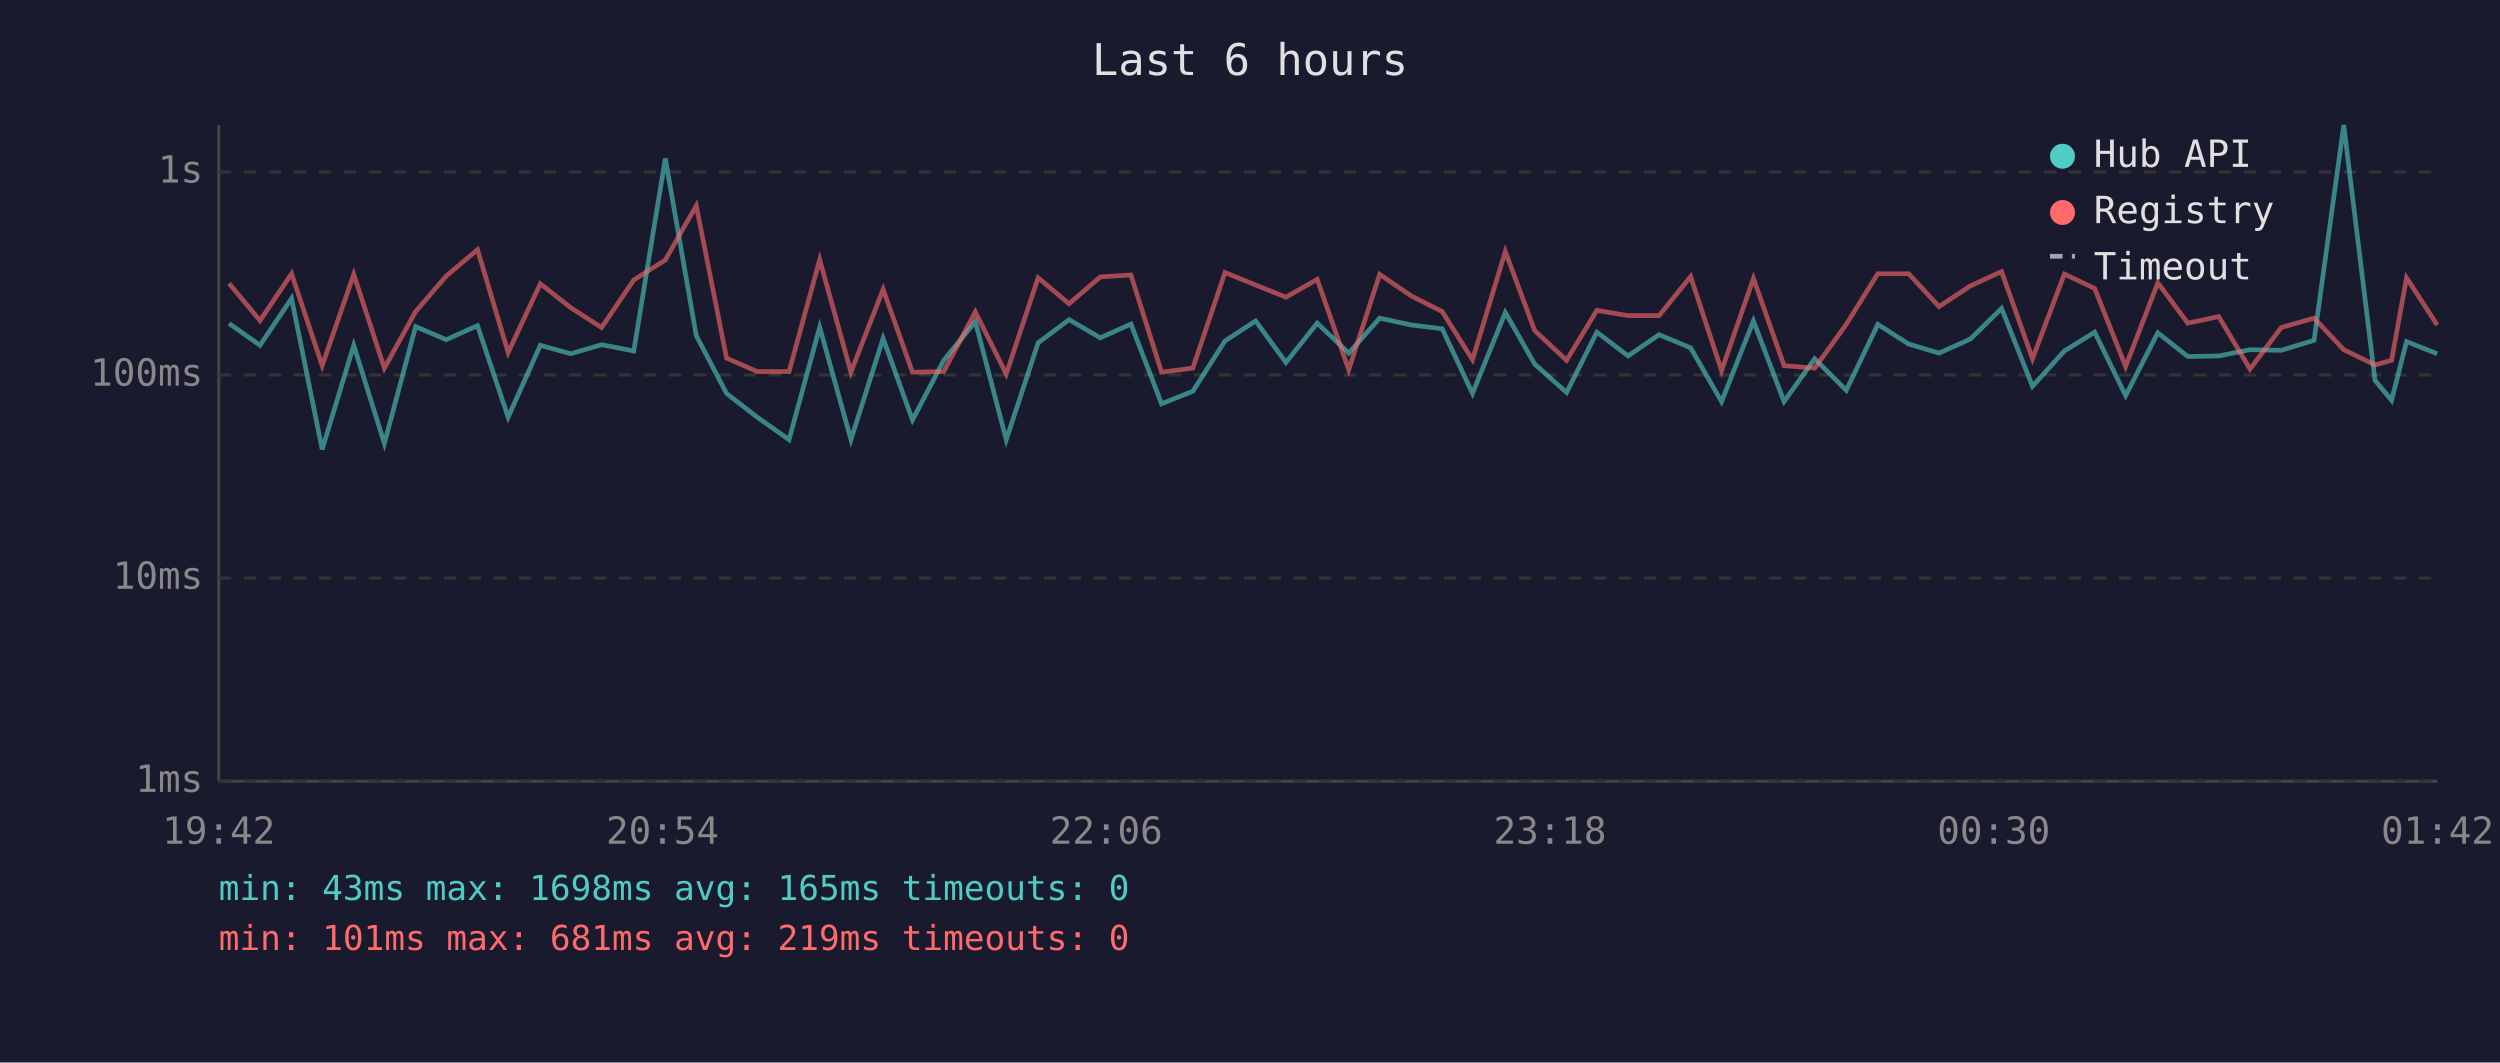
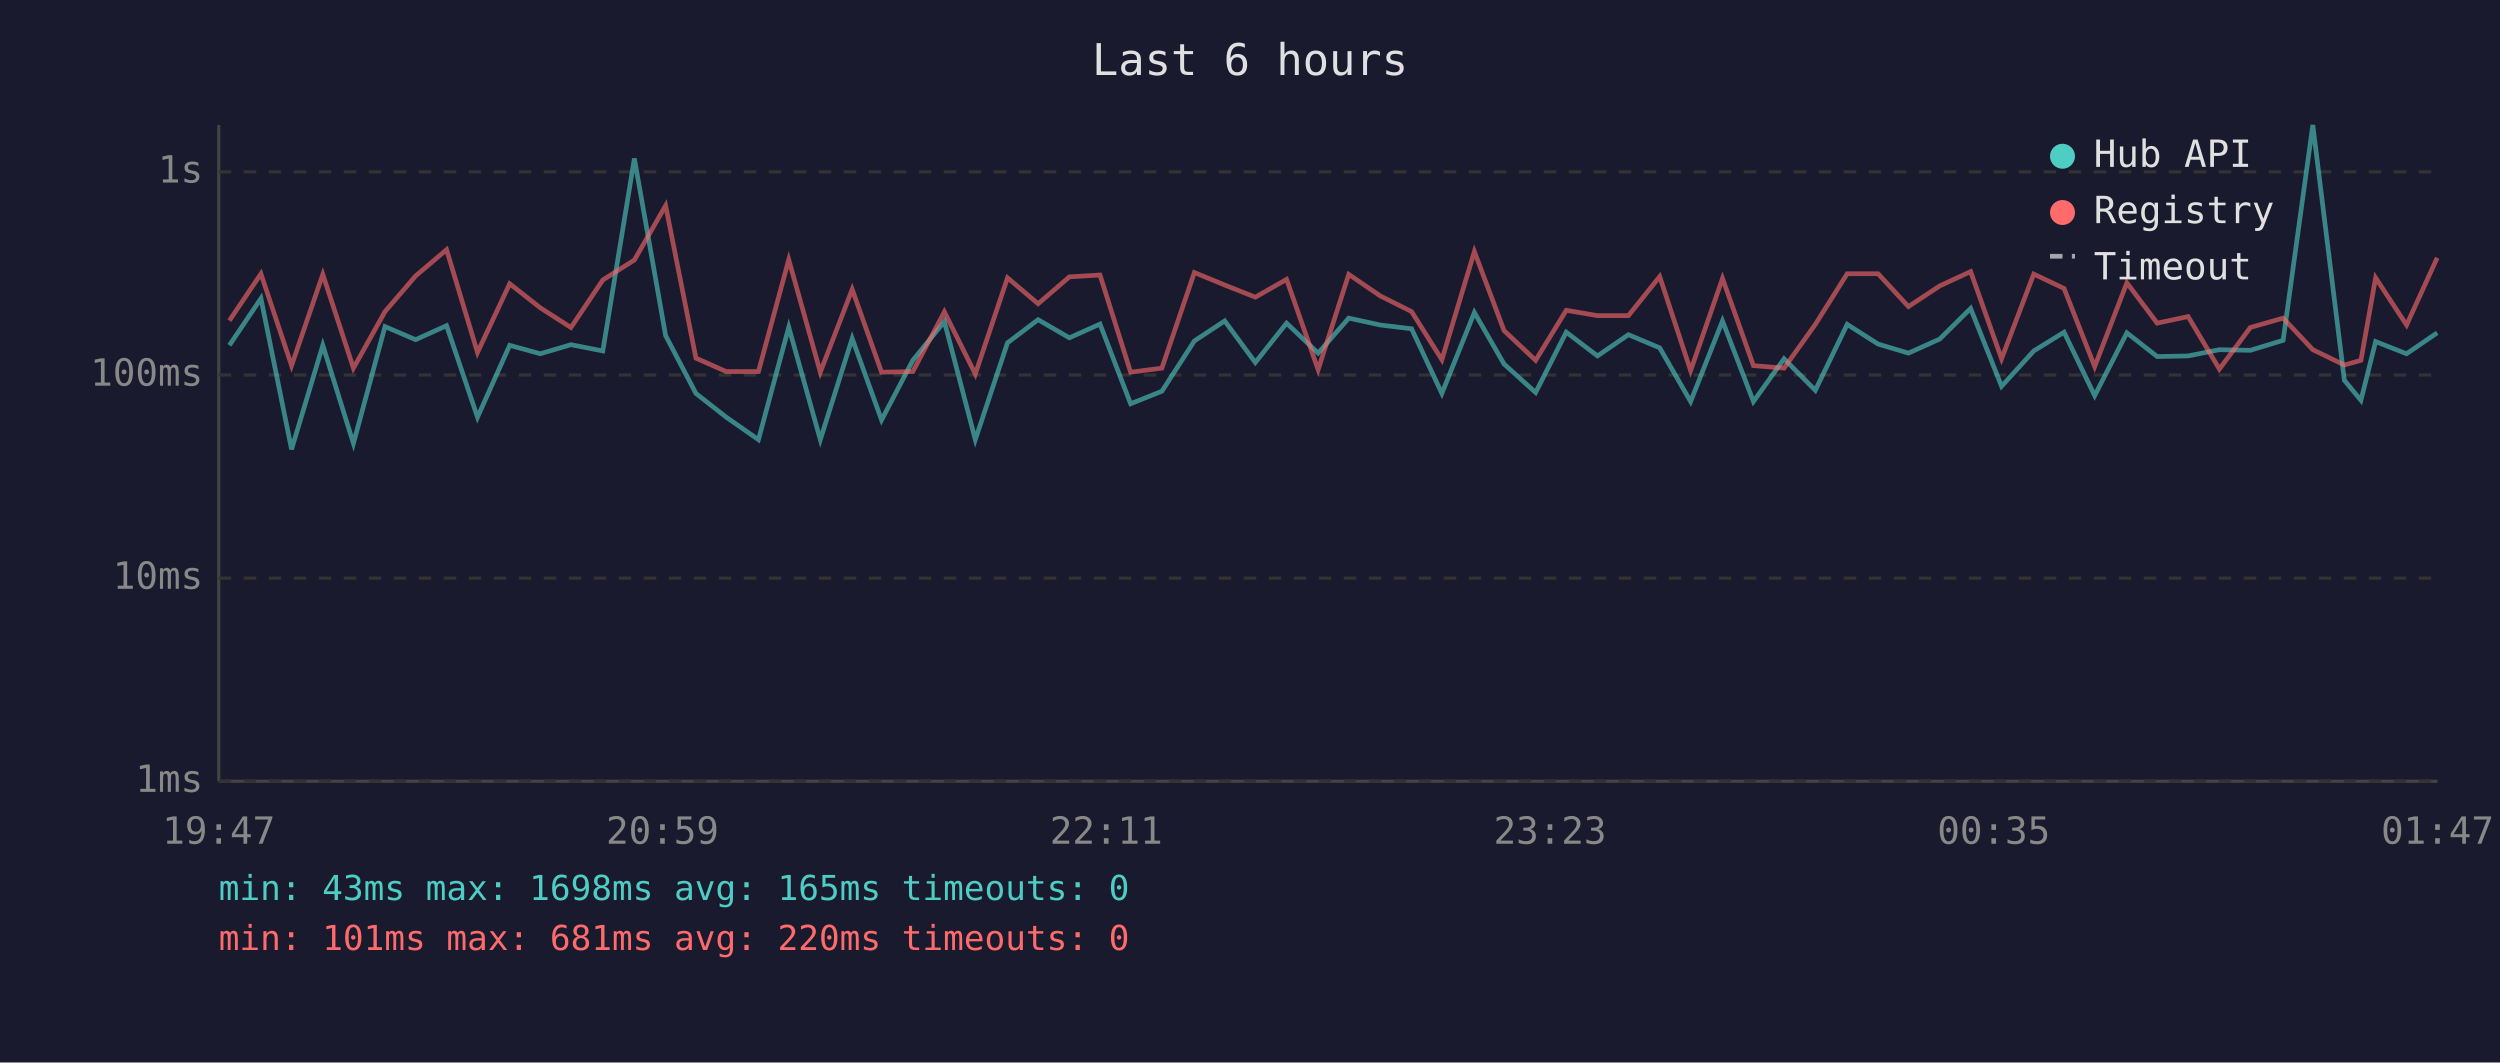
<svg xmlns="http://www.w3.org/2000/svg" viewBox="0 0 800 340" font-family="monospace" font-size="12">
  <rect width="800" height="340" fill="#1a1a2e" />
  <text x="400" y="24" fill="#e0e0e0" font-size="14" text-anchor="middle">Last 6 hours</text>
  <line x1="70" y1="40" x2="70" y2="250" stroke="#444" stroke-width="1" />
  <line x1="70" y1="250" x2="780" y2="250" stroke="#444" stroke-width="1" />
  <line x1="70" y1="250" x2="780" y2="250" stroke="#333" stroke-width="1" stroke-dasharray="4" />
  <text x="65" y="250" fill="#888" text-anchor="end" dominant-baseline="middle">1ms</text>
  <line x1="70" y1="185" x2="780" y2="185" stroke="#333" stroke-width="1" stroke-dasharray="4" />
  <text x="65" y="185" fill="#888" text-anchor="end" dominant-baseline="middle">10ms</text>
  <line x1="70" y1="120" x2="780" y2="120" stroke="#333" stroke-width="1" stroke-dasharray="4" />
  <text x="65" y="120" fill="#888" text-anchor="end" dominant-baseline="middle">100ms</text>
  <line x1="70" y1="55" x2="780" y2="55" stroke="#333" stroke-width="1" stroke-dasharray="4" />
  <text x="65" y="55" fill="#888" text-anchor="end" dominant-baseline="middle">1s</text>
-   <text x="70" y="270" fill="#888" text-anchor="middle">19:42</text>
-   <text x="212" y="270" fill="#888" text-anchor="middle">20:54</text>
-   <text x="354" y="270" fill="#888" text-anchor="middle">22:06</text>
-   <text x="496" y="270" fill="#888" text-anchor="middle">23:18</text>
-   <text x="638" y="270" fill="#888" text-anchor="middle">00:30</text>
-   <text x="780" y="270" fill="#888" text-anchor="middle">01:42</text>
-   <polyline points="73.3,103.5 83.2,110.5 93.3,95.5 103.1,143.8 113.2,110.5 123.0,141.9 133.0,104.5 142.8,108.7 152.8,104.2 162.6,133.5 172.9,110.5 182.7,113.2 192.5,110.3 202.8,112.3 212.9,50.7 222.8,107.4 232.5,125.9 242.3,133.5 252.5,140.7 262.3,104.7 272.3,140.7 282.6,108.3 292.0,134.4 302.0,115.3 312.1,102.9 322.0,140.7 332.2,109.7 342.1,102.3 352.1,108.1 361.9,103.7 371.7,129.2 381.7,125.2 392.0,109.1 401.8,102.7 411.5,116.0 421.5,103.4 431.6,113.0 441.5,101.8 451.6,104.0 461.5,105.2 471.2,125.9 481.7,100.0 491.1,116.5 501.3,125.6 511.0,106.3 521.0,113.9 530.9,107.1 541.0,111.3 550.9,128.5 561.1,102.7 570.9,128.5 580.7,114.8 590.8,124.9 600.9,103.8 610.8,110.1 620.5,113.0 630.5,108.5 640.5,98.7 650.4,123.6 660.6,112.3 670.3,106.3 680.2,126.6 690.5,106.5 700.1,114.1 710.0,113.9 720.0,111.9 730.0,112.1 740.5,108.9 750.0,40.0 760.0,121.7 765.3,128.1 770.1,109.3 779.9,113.2" fill="none" stroke="#4ecdc4" stroke-width="1.5" opacity="0.6" />
-   <polyline points="73.3,90.7 83.2,102.6 93.3,87.6 103.1,117.0 113.2,87.8 123.0,117.8 133.0,99.7 142.8,88.3 152.8,79.9 162.6,112.8 172.9,90.8 182.7,98.5 192.5,104.8 202.8,89.6 212.9,83.2 222.8,65.8 232.5,114.6 242.3,118.9 252.5,118.9 262.3,83.1 272.3,119.1 282.6,92.6 292.0,119.1 302.0,118.9 312.1,99.8 322.0,119.7 332.2,88.9 342.1,97.2 352.1,88.6 361.9,88.0 371.7,119.1 381.7,117.8 392.0,87.2 401.8,91.2 411.5,95.1 421.5,89.4 431.6,118.3 441.5,87.8 451.6,94.7 461.5,99.7 471.2,115.1 481.7,80.5 491.1,105.8 501.3,115.3 511.0,99.3 521.0,101.0 530.9,101.0 541.0,88.5 550.9,118.6 561.1,89.1 570.9,117.0 580.7,117.8 590.8,103.8 600.9,87.6 610.8,87.6 620.5,98.1 630.5,91.5 640.5,86.9 650.4,114.8 660.6,87.7 670.3,92.3 680.2,117.3 690.5,90.5 700.1,103.4 710.0,101.3 720.0,118.1 730.0,104.8 740.5,101.8 750.0,111.9 760.0,116.8 765.3,115.3 770.1,88.9 779.9,104.0" fill="none" stroke="#ff6b6b" stroke-width="1.5" opacity="0.6" />
+   <text x="70" y="270" fill="#888" text-anchor="middle">19:47</text>
+   <text x="212" y="270" fill="#888" text-anchor="middle">20:59</text>
+   <text x="354" y="270" fill="#888" text-anchor="middle">22:11</text>
+   <text x="496" y="270" fill="#888" text-anchor="middle">23:23</text>
+   <text x="638" y="270" fill="#888" text-anchor="middle">00:35</text>
+   <text x="780" y="270" fill="#888" text-anchor="middle">01:47</text>
+   <polyline points="73.4,110.5 83.5,95.5 93.3,143.8 103.3,110.5 113.1,141.9 123.2,104.5 133.0,108.7 142.9,104.2 152.8,133.5 163.1,110.5 172.9,113.2 182.7,110.3 192.9,112.3 203.0,50.7 213.0,107.4 222.7,125.9 232.4,133.5 242.7,140.7 252.4,104.7 262.5,140.7 272.7,108.3 282.1,134.4 292.1,115.3 302.2,102.9 312.1,140.7 322.4,109.7 332.2,102.3 342.2,108.1 352.0,103.7 361.8,129.2 371.8,125.2 382.2,109.1 391.9,102.7 401.7,116.0 411.7,103.4 421.8,113.0 431.6,101.8 441.7,104.0 451.7,105.2 461.4,125.9 471.8,100.0 481.3,116.5 491.4,125.6 501.2,106.3 511.2,113.9 521.1,107.1 531.1,111.3 541.0,128.5 551.2,102.7 561.1,128.5 570.9,114.8 580.9,124.9 591.1,103.8 601.0,110.1 610.7,113.0 620.7,108.5 630.6,98.7 640.5,123.6 650.8,112.3 660.5,106.3 670.3,126.6 680.6,106.5 690.3,114.1 700.2,113.9 710.2,111.9 720.1,112.1 730.6,108.9 740.1,40.0 750.2,121.7 755.5,128.1 760.2,109.3 770.1,113.2 779.9,106.5" fill="none" stroke="#4ecdc4" stroke-width="1.5" opacity="0.6" />
+   <polyline points="73.4,102.6 83.5,87.6 93.3,117.0 103.3,87.8 113.1,117.8 123.2,99.7 133.0,88.3 142.9,79.9 152.8,112.8 163.1,90.8 172.9,98.5 182.7,104.8 192.9,89.6 203.0,83.2 213.0,65.8 222.7,114.6 232.4,118.9 242.7,118.9 252.4,83.1 262.5,119.1 272.7,92.6 282.1,119.1 292.1,118.9 302.2,99.8 312.1,119.7 322.4,88.9 332.2,97.2 342.2,88.6 352.0,88.0 361.8,119.1 371.8,117.8 382.2,87.2 391.9,91.2 401.7,95.1 411.7,89.4 421.8,118.3 431.6,87.8 441.7,94.7 451.7,99.7 461.4,115.1 471.8,80.5 481.3,105.8 491.4,115.3 501.2,99.3 511.2,101.0 521.1,101.0 531.1,88.5 541.0,118.6 551.2,89.1 561.1,117.0 570.9,117.8 580.9,103.8 591.1,87.6 601.0,87.6 610.7,98.1 620.7,91.5 630.6,86.9 640.5,114.8 650.8,87.7 660.5,92.3 670.3,117.3 680.6,90.5 690.3,103.4 700.2,101.3 710.2,118.1 720.1,104.8 730.6,101.8 740.1,111.9 750.2,116.8 755.5,115.3 760.2,88.9 770.1,104.0 779.9,82.5" fill="none" stroke="#ff6b6b" stroke-width="1.5" opacity="0.6" />
  <circle cx="660" cy="50" r="4" fill="#4ecdc4" />
  <text x="670" y="50" fill="#e0e0e0" dominant-baseline="middle">Hub API</text>
  <circle cx="660" cy="68" r="4" fill="#ff6b6b" />
  <text x="670" y="68" fill="#e0e0e0" dominant-baseline="middle">Registry</text>
  <line x1="656" y1="82" x2="664" y2="82" stroke="#e0e0e0" stroke-width="1.5" stroke-dasharray="4,3" opacity="0.7" />
  <text x="670" y="86" fill="#e0e0e0" dominant-baseline="middle">Timeout</text>
  <text x="70" y="288" fill="#4ecdc4" font-size="11">min: 43ms  max: 1698ms  avg: 165ms  timeouts: 0</text>
-   <text x="70" y="304" fill="#ff6b6b" font-size="11">min: 101ms  max: 681ms  avg: 219ms  timeouts: 0</text>
+   <text x="70" y="304" fill="#ff6b6b" font-size="11">min: 101ms  max: 681ms  avg: 220ms  timeouts: 0</text>
</svg>
